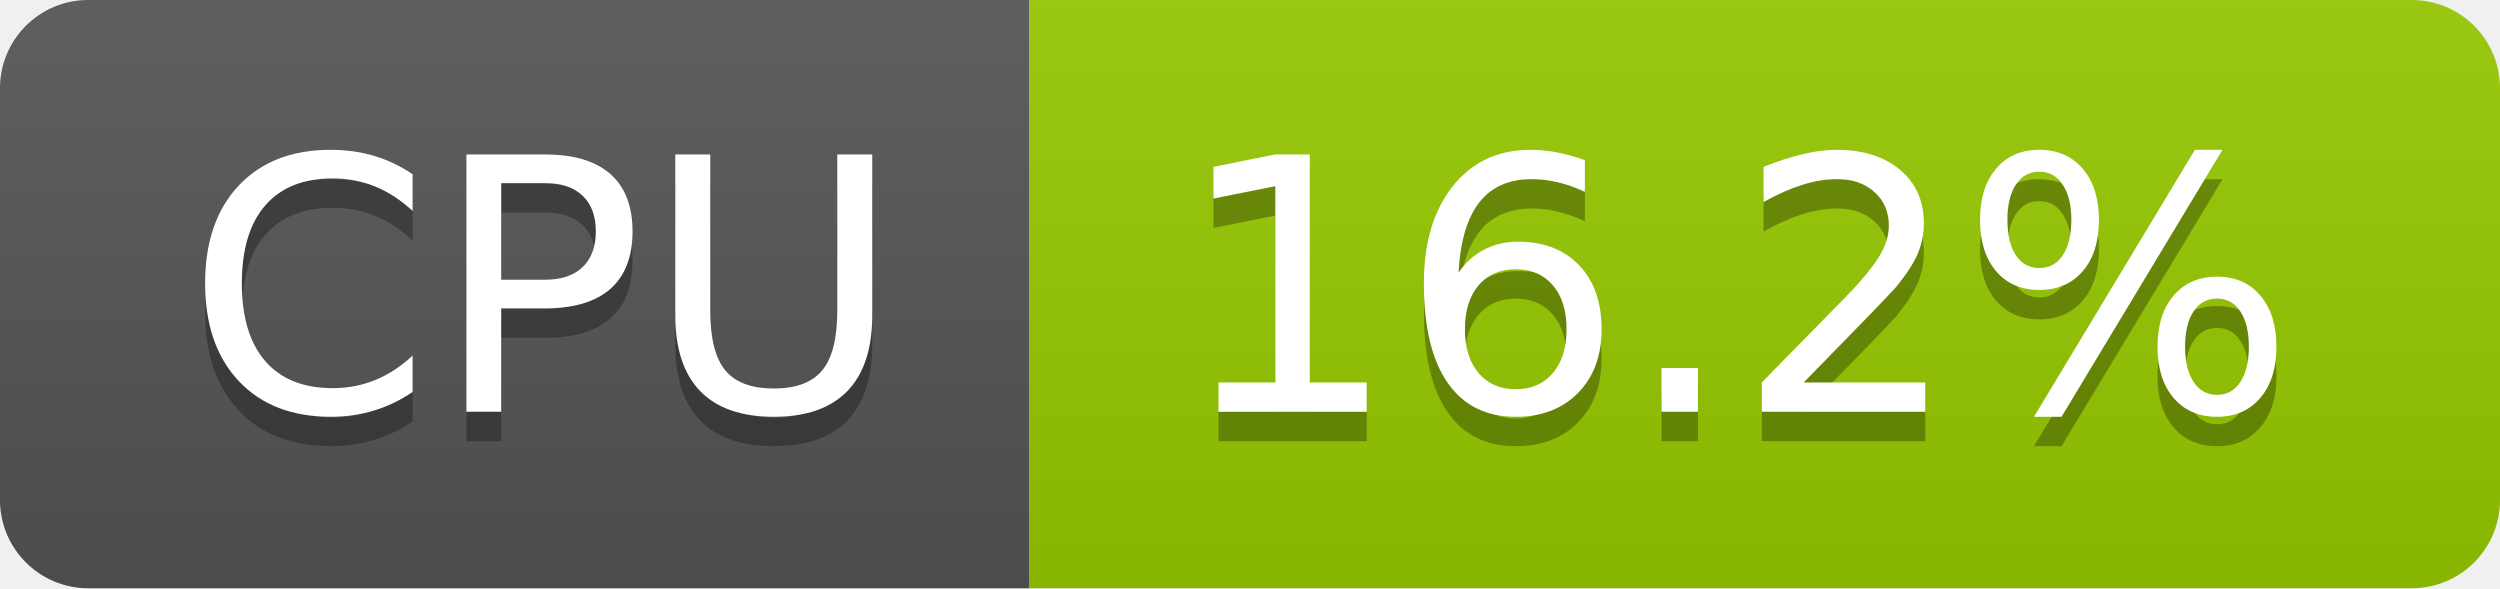
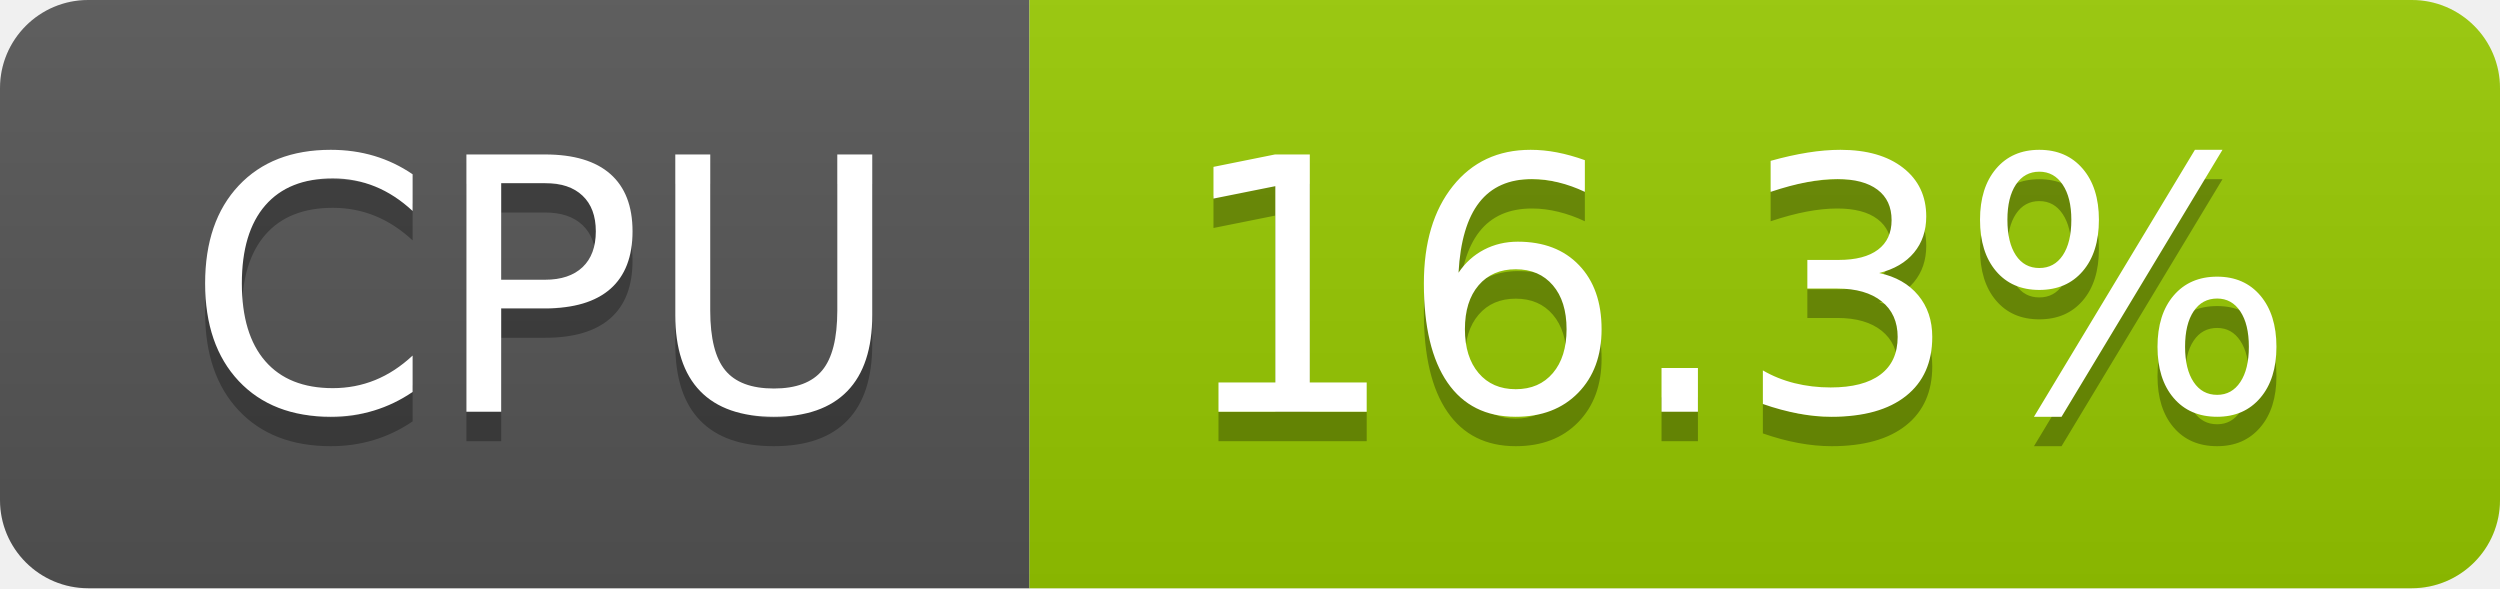
- <svg xmlns="http://www.w3.org/2000/svg" width="85" height="20" role="img" aria-label="CPU: 16.2%">
+ <svg xmlns="http://www.w3.org/2000/svg" width="85" height="20" role="img" aria-label="CPU: 16.3%">
  <linearGradient id="s" x2="0" y2="100%">
    <stop offset="0" stop-color="#bbb" stop-opacity=".1" />
    <stop offset="1" stop-opacity=".1" />
  </linearGradient>
  <clipPath id="r">
    <rect width="85" height="20" rx="3" fill="#fff" />
  </clipPath>
  <g clip-path="url(#r)">
    <rect width="35" height="20" fill="#555" />
    <rect x="35" width="50" height="20" fill="#97ca00" />
    <rect width="85" height="20" fill="url(#s)" />
  </g>
  <g fill="#fff" text-anchor="middle" font-family="Verdana,Geneva,DejaVu Sans,sans-serif" text-rendering="geometricPrecision" font-size="120">
    <text aria-hidden="true" x="185" y="150" fill="#010101" fill-opacity=".3" transform="scale(.1)" textLength="247">CPU</text>
    <text x="185" y="140" transform="scale(.1)" fill="#fff" textLength="247">CPU</text>
-     <text aria-hidden="true" x="590" y="150" fill="#010101" fill-opacity=".3" transform="scale(.1)" textLength="390">16.2%</text>
-     <text x="590" y="140" transform="scale(.1)" fill="#fff" textLength="390">16.2%</text>
+     <text aria-hidden="true" x="590" y="150" fill="#010101" fill-opacity=".3" transform="scale(.1)" textLength="390">16.3%</text>
+     <text x="590" y="140" transform="scale(.1)" fill="#fff" textLength="390">16.3%</text>
  </g>
</svg>
